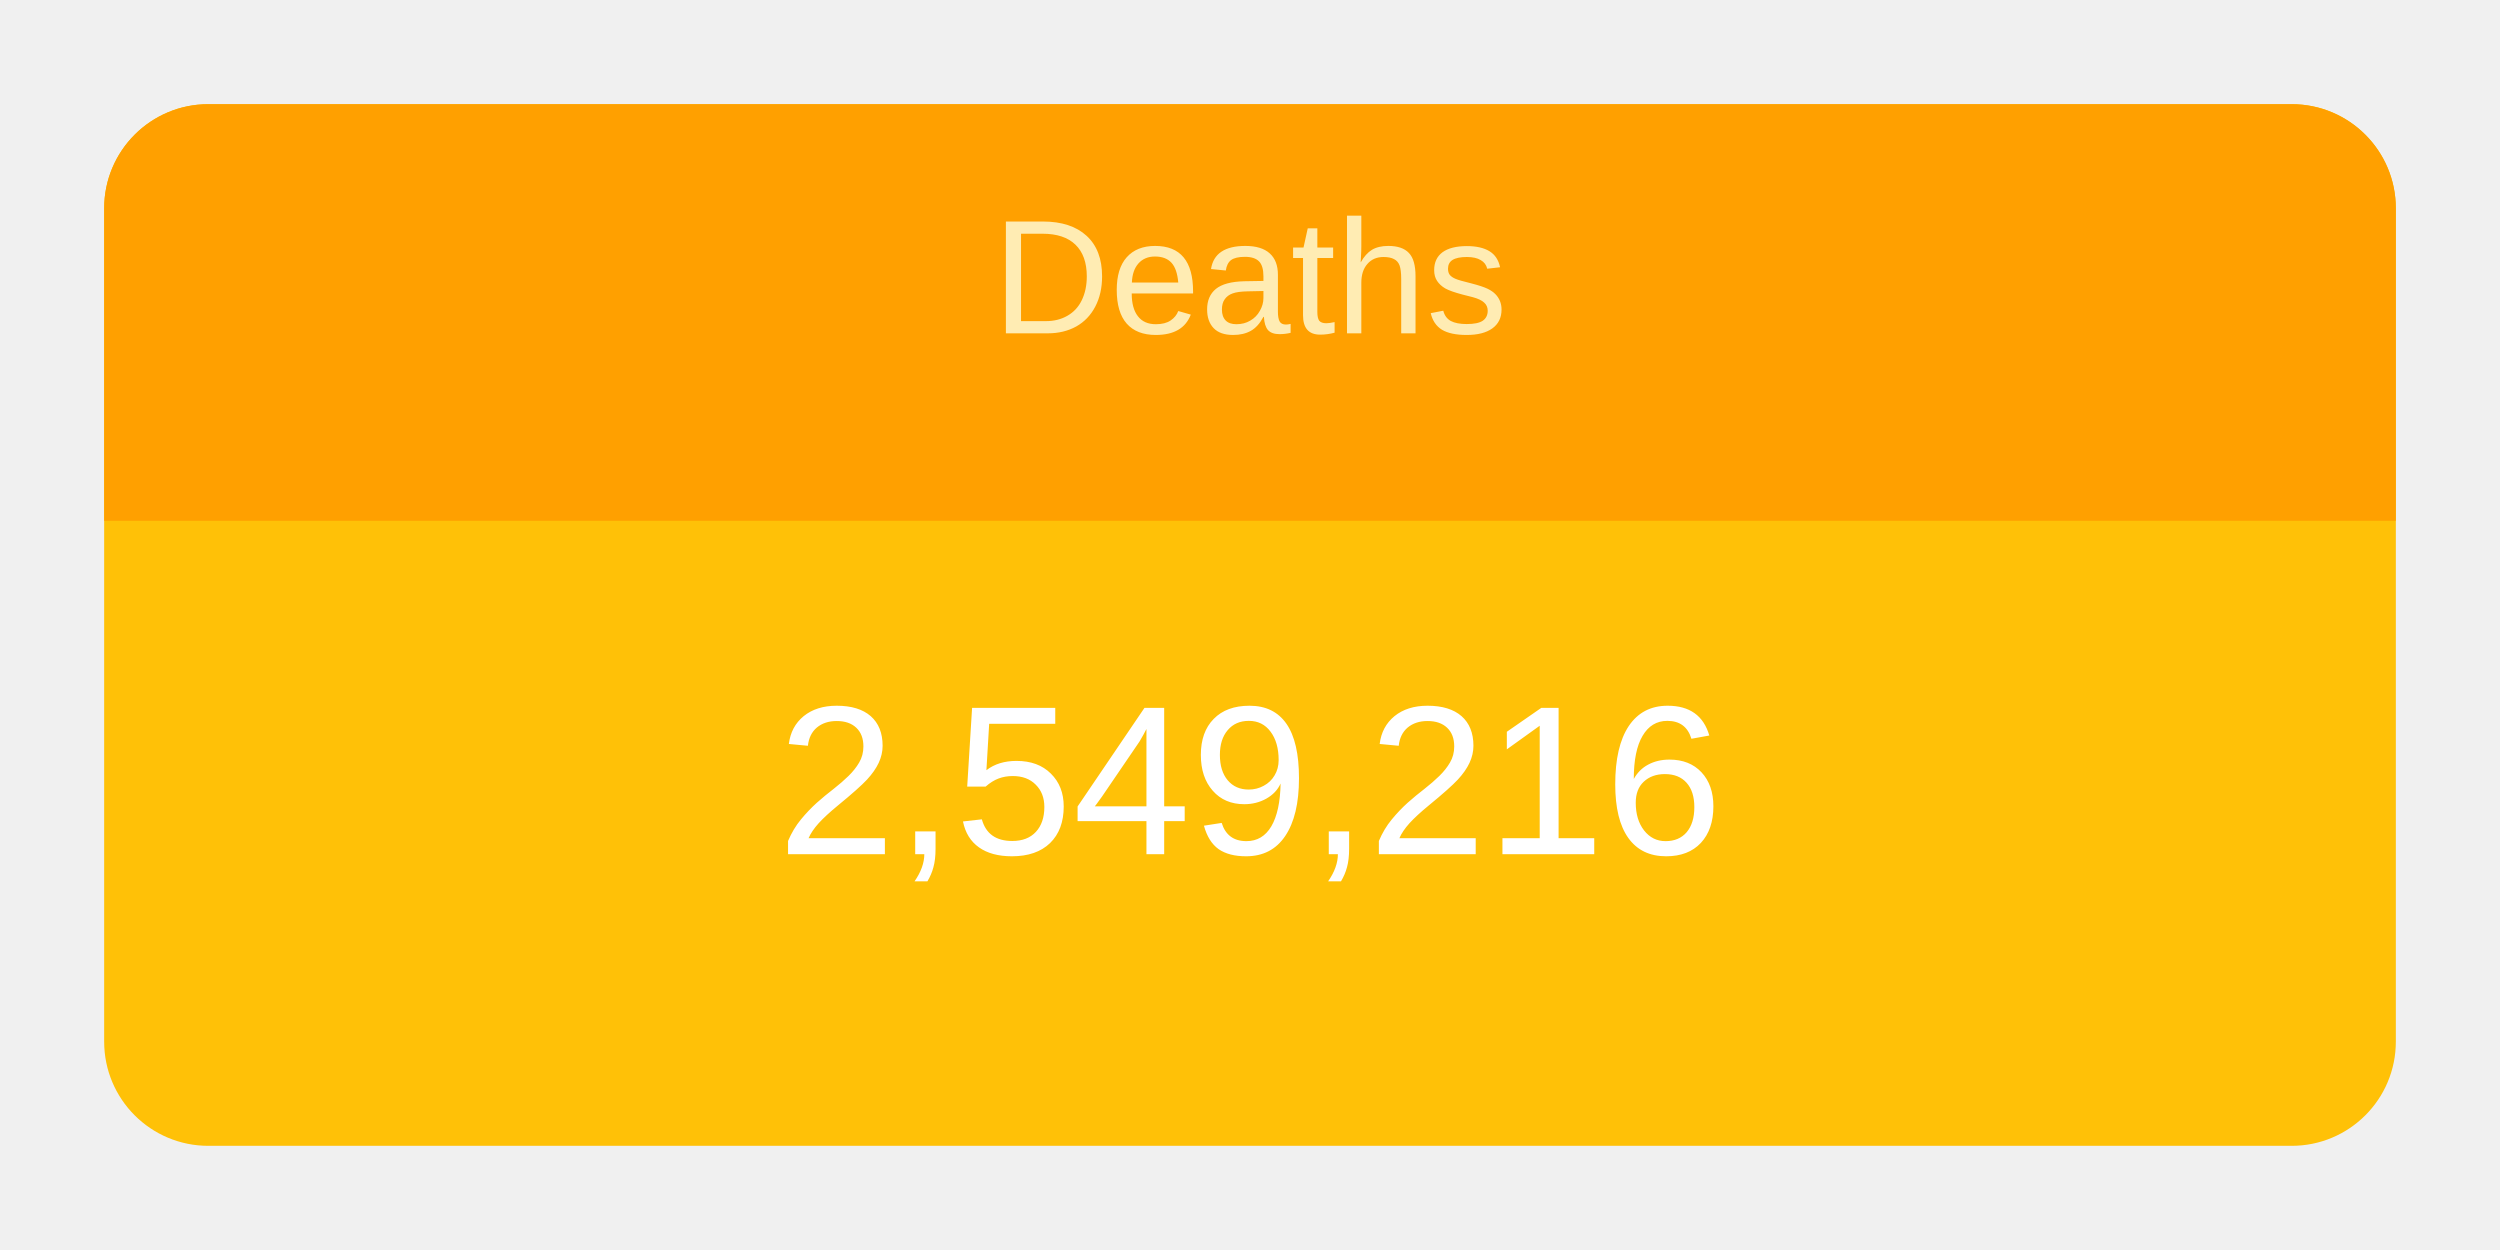
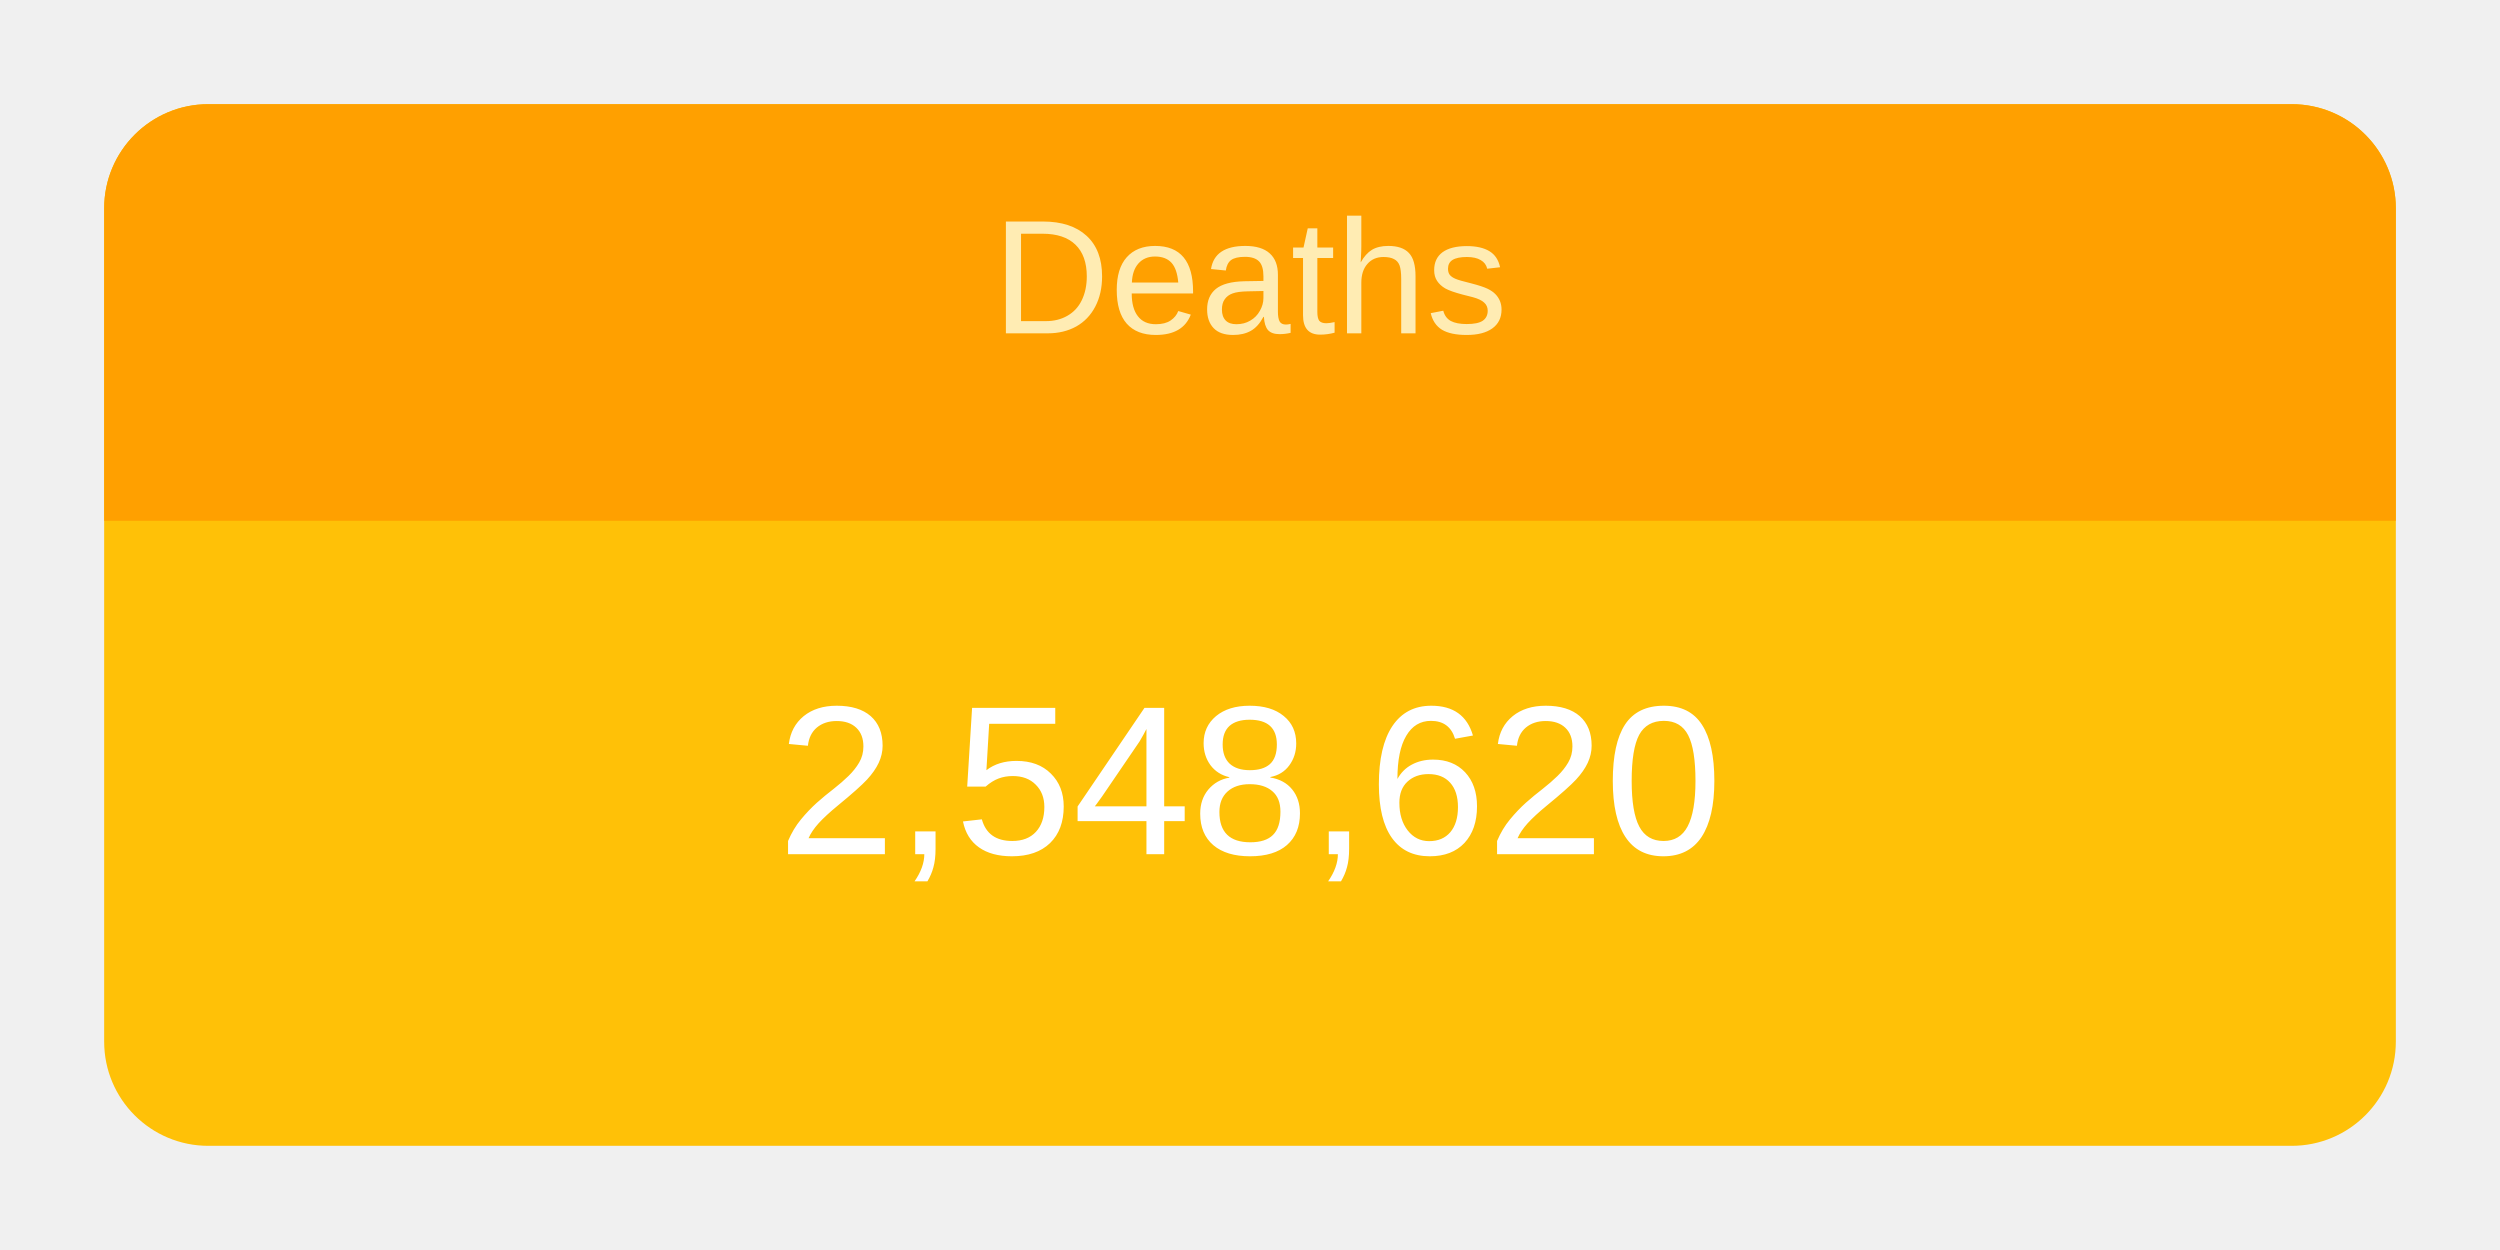
<svg xmlns="http://www.w3.org/2000/svg" height="120" viewBox="" width="240">
  <g transform="translate(10,10)">
    <rect rx="10" ry="10" width="220" height="100" style="fill: #ffc107; stroke-width: 5;" />
    <svg width="220" height="100">
      <text x="50%" y="72%" alignment-baseline="middle" text-anchor="middle" fill="white" font-size="1.7em" font-family="Arial, Helvetica, sans-serif">
-         2,549,216
+         2,548,620
      </text>
    </svg>
    <path fill="#FFA000" d=" M 210 0              a 10 10 0 0 1 10 10              v 30             h-220             v-30             a 10 10 0 0 1 10 -10" />
    <svg width="220" height="40">
      <text x="50%" y="55%" alignment-baseline="middle" text-anchor="middle" fill="#FFECB3" font-size="1.3em" font-family="Arial, Helvetica, sans-serif">
        Deaths
      </text>
    </svg>
  </g>
</svg>
